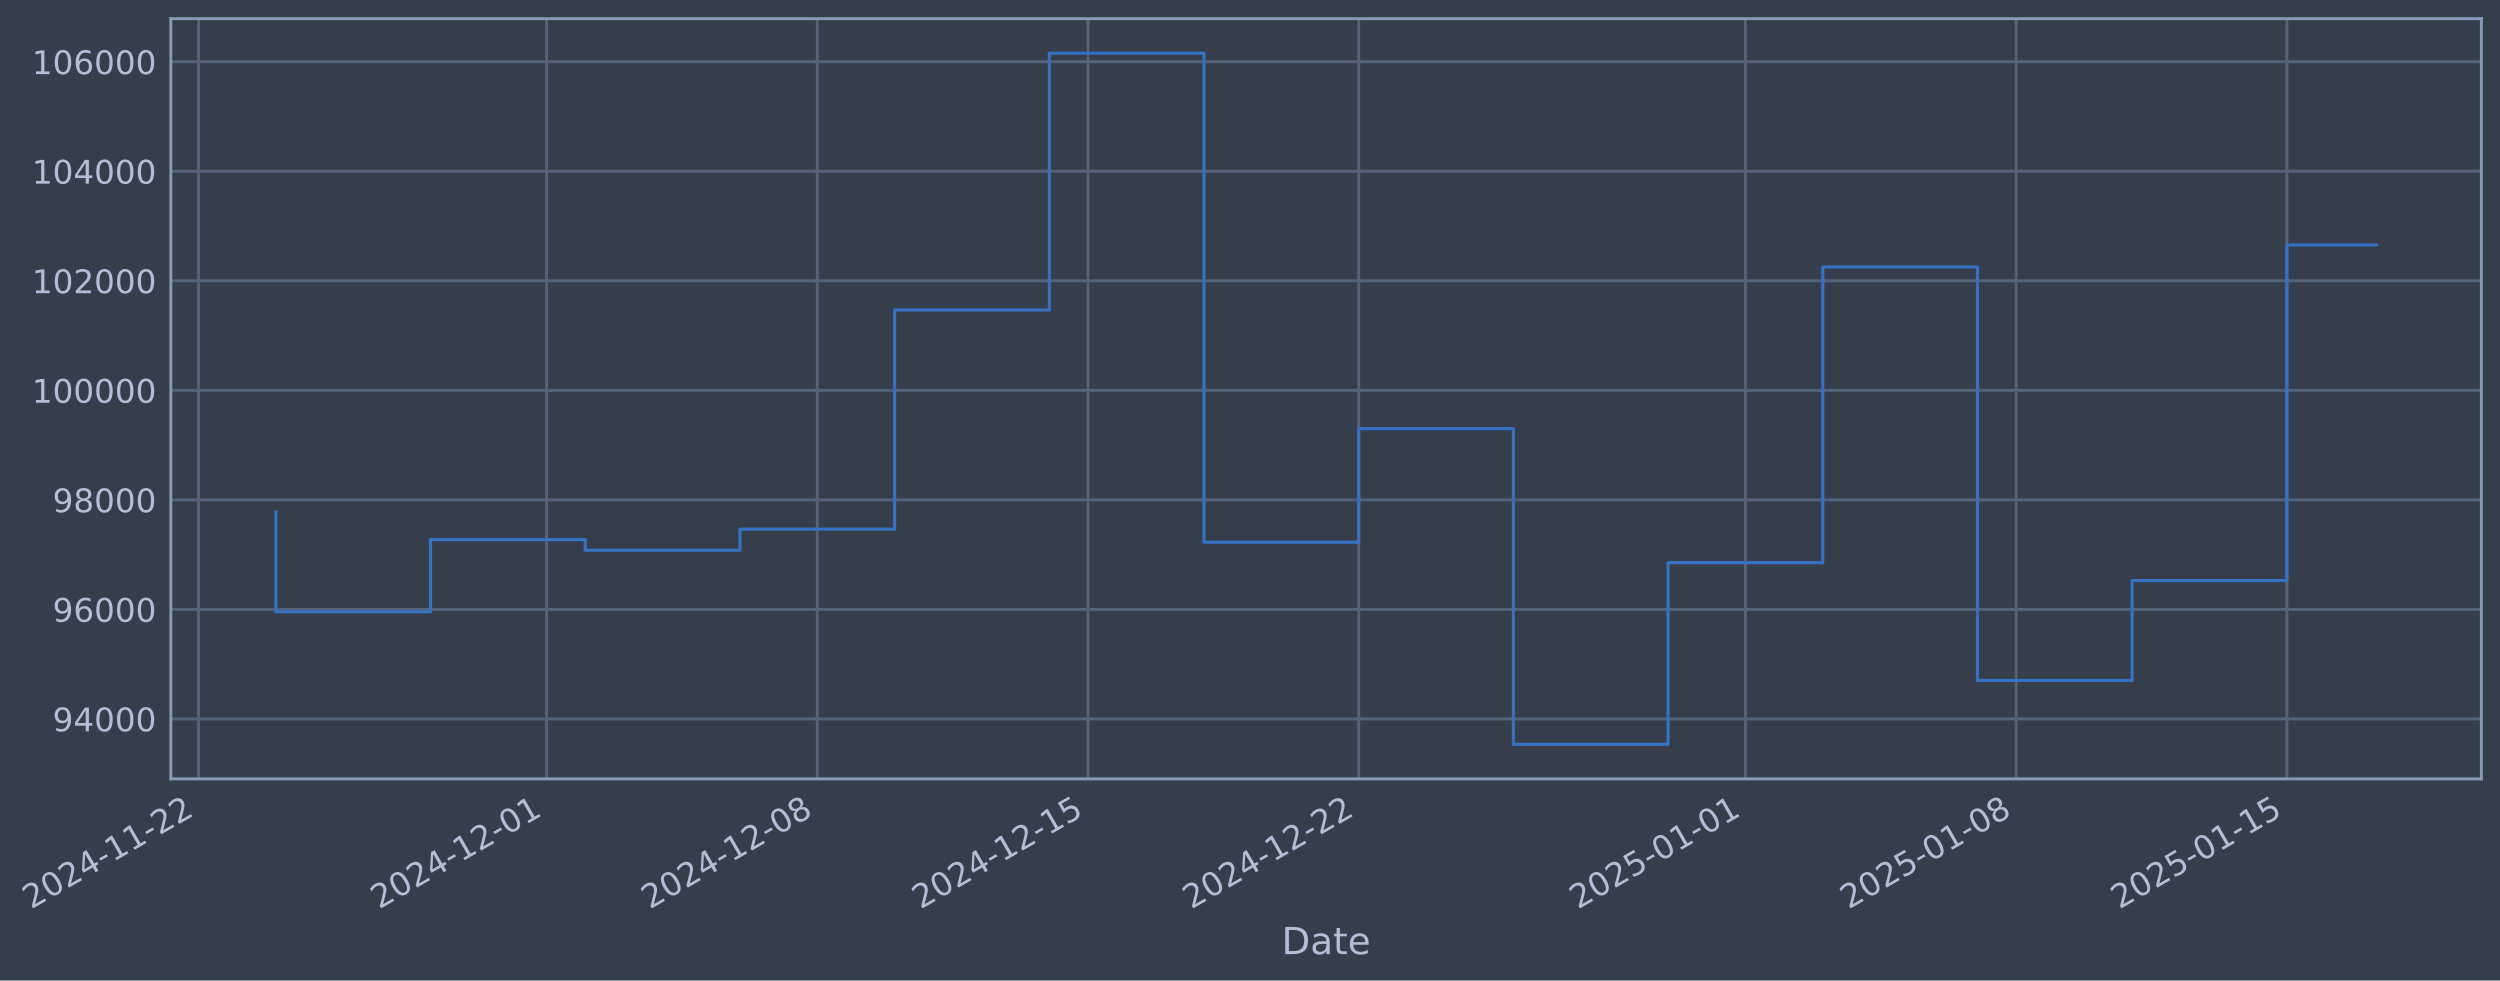
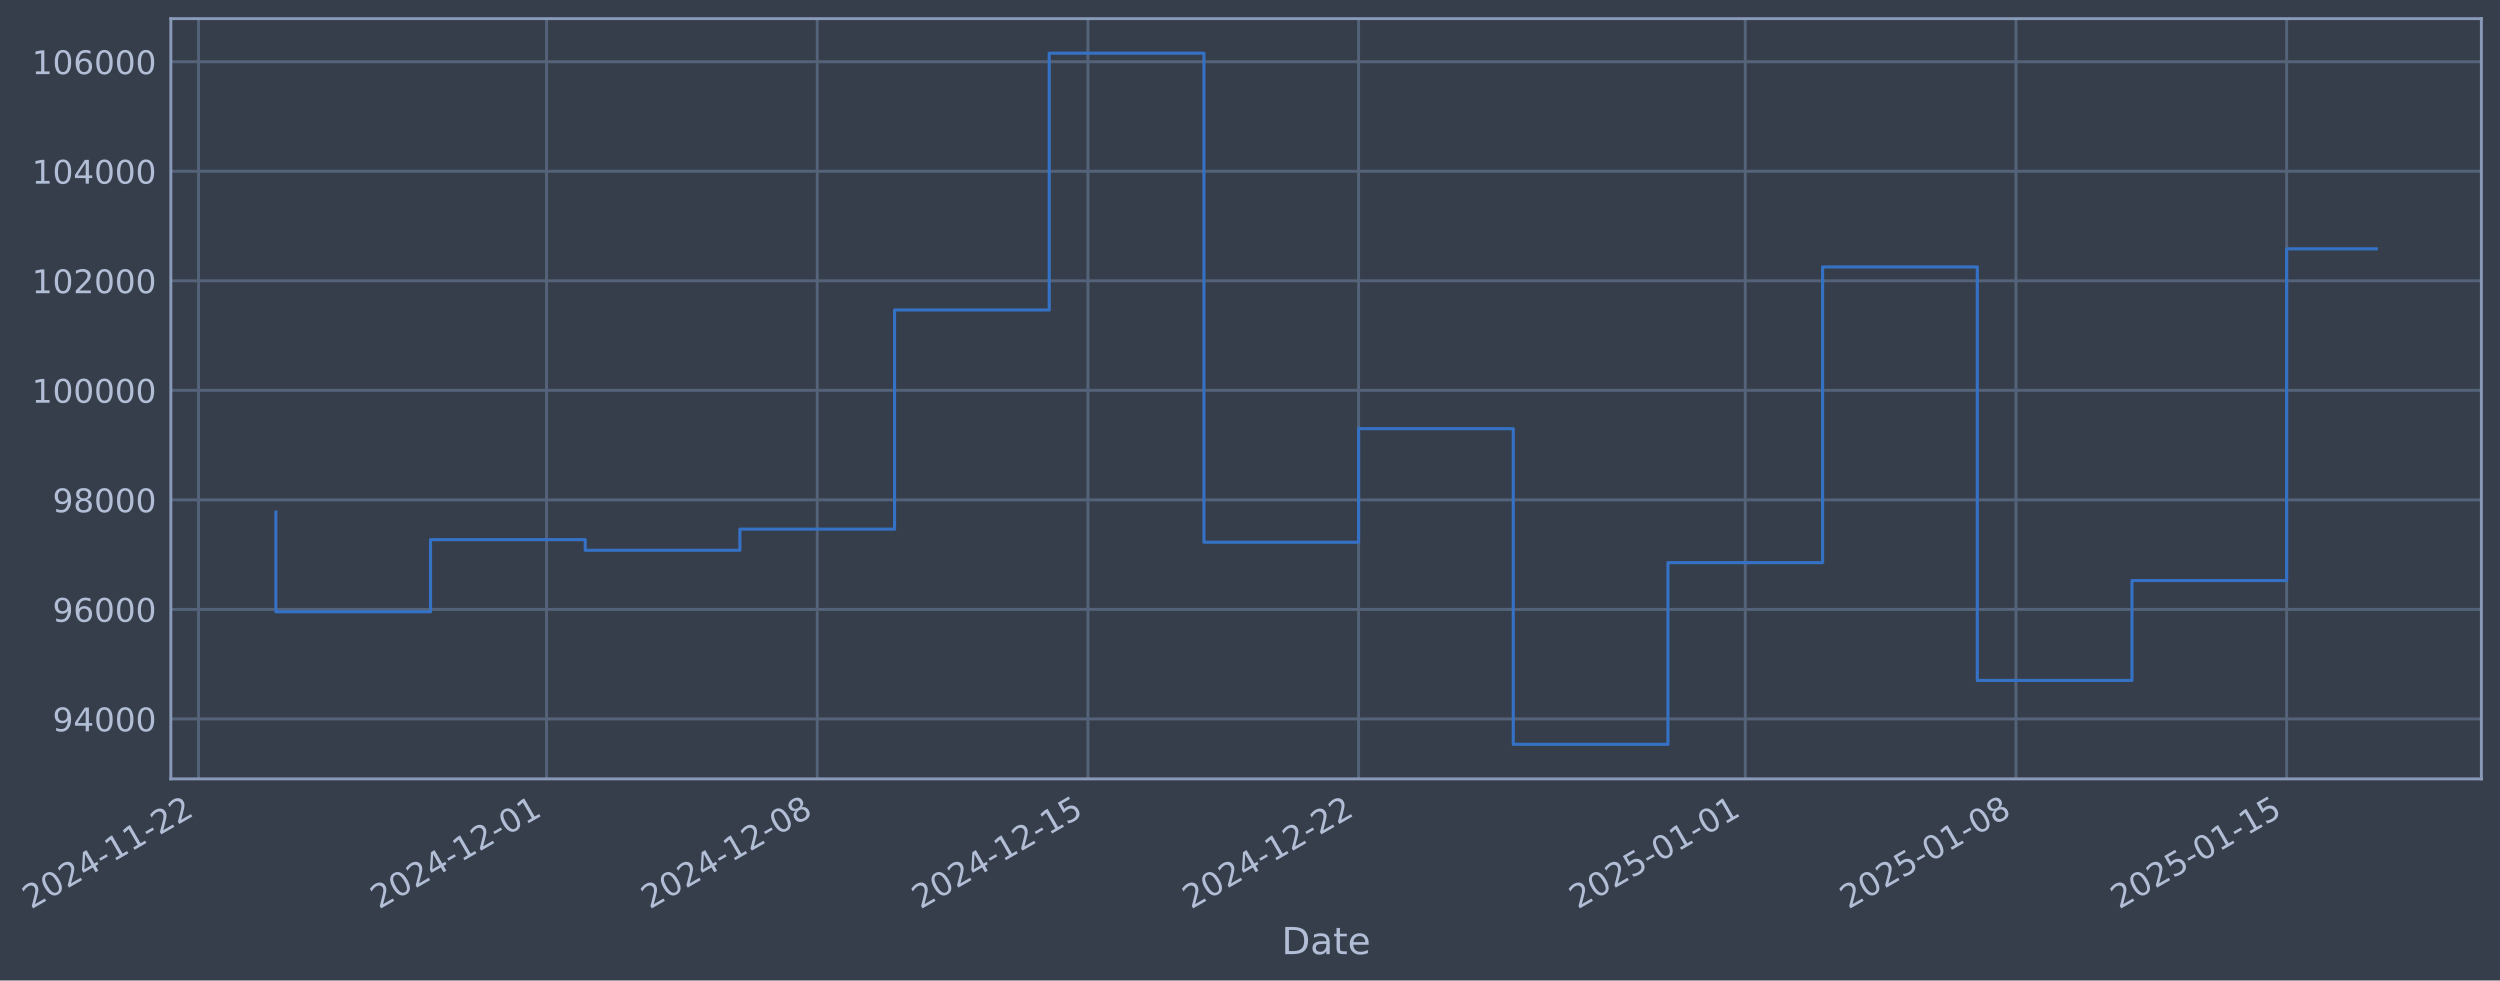
- <svg xmlns="http://www.w3.org/2000/svg" xmlns:xlink="http://www.w3.org/1999/xlink" width="966.017pt" height="378.87pt" viewBox="0 0 966.017 378.87" version="1.1">
+ <svg xmlns="http://www.w3.org/2000/svg" xmlns:xlink="http://www.w3.org/1999/xlink" width="966.014pt" height="378.87pt" viewBox="0 0 966.014 378.87" version="1.1">
  <defs>
    <style type="text/css">*{stroke-linejoin: round; stroke-linecap: butt}</style>
  </defs>
  <g id="figure_1">
    <g id="patch_1">
-       <path d="M 0 378.87  L 966.017 378.87  L 966.017 0  L 0 0  z " style="fill: #373e4b" />
+       <path d="M 0 378.87  L 966.014 378.87  L 966.014 0  L 0 0  z " style="fill: #373e4b" />
    </g>
    <g id="axes_1">
      <g id="patch_2">
-         <path d="M 66.017 300.96  L 958.817 300.96  L 958.817 7.2  L 66.017 7.2  z " style="fill: #373e4b" />
+         <path d="M 66.014 300.96  L 958.814 300.96  L 958.814 7.2  L 66.014 7.2  z " style="fill: #373e4b" />
      </g>
      <g id="matplotlib.axis_1">
        <g id="xtick_1">
          <g id="line2d_1">
-             <path d="M 76.713 300.96  L 76.713 7.2  " clip-path="url(#pd4b4160c27)" style="fill: none; stroke: #546379; stroke-width: 1.12; stroke-linecap: square" />
+             <path d="M 76.713 300.96  L 76.713 7.2  " clip-path="url(#p853976c0e5)" style="fill: none; stroke: #546379; stroke-width: 1.12; stroke-linecap: square" />
          </g>
          <g id="line2d_2" />
          <g id="text_1">
            <g style="fill: #b1bed6" transform="translate(11.98702 351.4642) rotate(-30) scale(0.126 -0.126)">
              <defs>
                <path id="DejaVuSans-32" d="M 1228 531  L 3431 531  L 3431 0  L 469 0  L 469 531  Q 828 903 1448 1529  Q 2069 2156 2228 2338  Q 2531 2678 2651 2914  Q 2772 3150 2772 3378  Q 2772 3750 2511 3984  Q 2250 4219 1831 4219  Q 1534 4219 1204 4116  Q 875 4013 500 3803  L 500 4441  Q 881 4594 1212 4672  Q 1544 4750 1819 4750  Q 2544 4750 2975 4387  Q 3406 4025 3406 3419  Q 3406 3131 3298 2873  Q 3191 2616 2906 2266  Q 2828 2175 2409 1742  Q 1991 1309 1228 531  z " transform="scale(0.015625)" />
                <path id="DejaVuSans-30" d="M 2034 4250  Q 1547 4250 1301 3770  Q 1056 3291 1056 2328  Q 1056 1369 1301 889  Q 1547 409 2034 409  Q 2525 409 2770 889  Q 3016 1369 3016 2328  Q 3016 3291 2770 3770  Q 2525 4250 2034 4250  z M 2034 4750  Q 2819 4750 3233 4129  Q 3647 3509 3647 2328  Q 3647 1150 3233 529  Q 2819 -91 2034 -91  Q 1250 -91 836 529  Q 422 1150 422 2328  Q 422 3509 836 4129  Q 1250 4750 2034 4750  z " transform="scale(0.015625)" />
                <path id="DejaVuSans-34" d="M 2419 4116  L 825 1625  L 2419 1625  L 2419 4116  z M 2253 4666  L 3047 4666  L 3047 1625  L 3713 1625  L 3713 1100  L 3047 1100  L 3047 0  L 2419 0  L 2419 1100  L 313 1100  L 313 1709  L 2253 4666  z " transform="scale(0.015625)" />
                <path id="DejaVuSans-2d" d="M 313 2009  L 1997 2009  L 1997 1497  L 313 1497  L 313 2009  z " transform="scale(0.015625)" />
                <path id="DejaVuSans-31" d="M 794 531  L 1825 531  L 1825 4091  L 703 3866  L 703 4441  L 1819 4666  L 2450 4666  L 2450 531  L 3481 531  L 3481 0  L 794 0  L 794 531  z " transform="scale(0.015625)" />
              </defs>
              <use xlink:href="#DejaVuSans-32" />
              <use xlink:href="#DejaVuSans-30" transform="translate(63.62305 0)" />
              <use xlink:href="#DejaVuSans-32" transform="translate(127.2461 0)" />
              <use xlink:href="#DejaVuSans-34" transform="translate(190.8691 0)" />
              <use xlink:href="#DejaVuSans-2d" transform="translate(254.4922 0)" />
              <use xlink:href="#DejaVuSans-31" transform="translate(290.5762 0)" />
              <use xlink:href="#DejaVuSans-31" transform="translate(354.1992 0)" />
              <use xlink:href="#DejaVuSans-2d" transform="translate(417.8223 0)" />
              <use xlink:href="#DejaVuSans-32" transform="translate(453.9062 0)" />
              <use xlink:href="#DejaVuSans-32" transform="translate(517.5293 0)" />
            </g>
          </g>
        </g>
        <g id="xtick_2">
          <g id="line2d_3">
-             <path d="M 211.202 300.96  L 211.202 7.2  " clip-path="url(#pd4b4160c27)" style="fill: none; stroke: #546379; stroke-width: 1.12; stroke-linecap: square" />
+             <path d="M 211.189 300.96  L 211.189 7.2  " clip-path="url(#p853976c0e5)" style="fill: none; stroke: #546379; stroke-width: 1.12; stroke-linecap: square" />
          </g>
          <g id="line2d_4" />
          <g id="text_2">
-             <g style="fill: #b1bed6" transform="translate(146.477 351.4642) rotate(-30) scale(0.126 -0.126)">
+             <g style="fill: #b1bed6" transform="translate(146.4635 351.4642) rotate(-30) scale(0.126 -0.126)">
              <use xlink:href="#DejaVuSans-32" />
              <use xlink:href="#DejaVuSans-30" transform="translate(63.62305 0)" />
              <use xlink:href="#DejaVuSans-32" transform="translate(127.2461 0)" />
              <use xlink:href="#DejaVuSans-34" transform="translate(190.8691 0)" />
              <use xlink:href="#DejaVuSans-2d" transform="translate(254.4922 0)" />
              <use xlink:href="#DejaVuSans-31" transform="translate(290.5762 0)" />
              <use xlink:href="#DejaVuSans-32" transform="translate(354.1992 0)" />
              <use xlink:href="#DejaVuSans-2d" transform="translate(417.8223 0)" />
              <use xlink:href="#DejaVuSans-30" transform="translate(453.9062 0)" />
              <use xlink:href="#DejaVuSans-31" transform="translate(517.5293 0)" />
            </g>
          </g>
        </g>
        <g id="xtick_3">
          <g id="line2d_5">
-             <path d="M 315.806 300.96  L 315.806 7.2  " clip-path="url(#pd4b4160c27)" style="fill: none; stroke: #546379; stroke-width: 1.12; stroke-linecap: square" />
+             <path d="M 315.782 300.96  L 315.782 7.2  " clip-path="url(#p853976c0e5)" style="fill: none; stroke: #546379; stroke-width: 1.12; stroke-linecap: square" />
          </g>
          <g id="line2d_6" />
          <g id="text_3">
-             <g style="fill: #b1bed6" transform="translate(251.0803 351.4642) rotate(-30) scale(0.126 -0.126)">
+             <g style="fill: #b1bed6" transform="translate(251.0564 351.4642) rotate(-30) scale(0.126 -0.126)">
              <defs>
                <path id="DejaVuSans-38" d="M 2034 2216  Q 1584 2216 1326 1975  Q 1069 1734 1069 1313  Q 1069 891 1326 650  Q 1584 409 2034 409  Q 2484 409 2743 651  Q 3003 894 3003 1313  Q 3003 1734 2745 1975  Q 2488 2216 2034 2216  z M 1403 2484  Q 997 2584 770 2862  Q 544 3141 544 3541  Q 544 4100 942 4425  Q 1341 4750 2034 4750  Q 2731 4750 3128 4425  Q 3525 4100 3525 3541  Q 3525 3141 3298 2862  Q 3072 2584 2669 2484  Q 3125 2378 3379 2068  Q 3634 1759 3634 1313  Q 3634 634 3220 271  Q 2806 -91 2034 -91  Q 1263 -91 848 271  Q 434 634 434 1313  Q 434 1759 690 2068  Q 947 2378 1403 2484  z M 1172 3481  Q 1172 3119 1398 2916  Q 1625 2713 2034 2713  Q 2441 2713 2670 2916  Q 2900 3119 2900 3481  Q 2900 3844 2670 4047  Q 2441 4250 2034 4250  Q 1625 4250 1398 4047  Q 1172 3844 1172 3481  z " transform="scale(0.015625)" />
              </defs>
              <use xlink:href="#DejaVuSans-32" />
              <use xlink:href="#DejaVuSans-30" transform="translate(63.62305 0)" />
              <use xlink:href="#DejaVuSans-32" transform="translate(127.2461 0)" />
              <use xlink:href="#DejaVuSans-34" transform="translate(190.8691 0)" />
              <use xlink:href="#DejaVuSans-2d" transform="translate(254.4922 0)" />
              <use xlink:href="#DejaVuSans-31" transform="translate(290.5762 0)" />
              <use xlink:href="#DejaVuSans-32" transform="translate(354.1992 0)" />
              <use xlink:href="#DejaVuSans-2d" transform="translate(417.8223 0)" />
              <use xlink:href="#DejaVuSans-30" transform="translate(453.9062 0)" />
              <use xlink:href="#DejaVuSans-38" transform="translate(517.5293 0)" />
            </g>
          </g>
        </g>
        <g id="xtick_4">
          <g id="line2d_7">
-             <path d="M 420.409 300.96  L 420.409 7.2  " clip-path="url(#pd4b4160c27)" style="fill: none; stroke: #546379; stroke-width: 1.12; stroke-linecap: square" />
+             <path d="M 420.375 300.96  L 420.375 7.2  " clip-path="url(#p853976c0e5)" style="fill: none; stroke: #546379; stroke-width: 1.12; stroke-linecap: square" />
          </g>
          <g id="line2d_8" />
          <g id="text_4">
-             <g style="fill: #b1bed6" transform="translate(355.6836 351.4642) rotate(-30) scale(0.126 -0.126)">
+             <g style="fill: #b1bed6" transform="translate(355.6492 351.4642) rotate(-30) scale(0.126 -0.126)">
              <defs>
                <path id="DejaVuSans-35" d="M 691 4666  L 3169 4666  L 3169 4134  L 1269 4134  L 1269 2991  Q 1406 3038 1543 3061  Q 1681 3084 1819 3084  Q 2600 3084 3056 2656  Q 3513 2228 3513 1497  Q 3513 744 3044 326  Q 2575 -91 1722 -91  Q 1428 -91 1123 -41  Q 819 9 494 109  L 494 744  Q 775 591 1075 516  Q 1375 441 1709 441  Q 2250 441 2565 725  Q 2881 1009 2881 1497  Q 2881 1984 2565 2268  Q 2250 2553 1709 2553  Q 1456 2553 1204 2497  Q 953 2441 691 2322  L 691 4666  z " transform="scale(0.015625)" />
              </defs>
              <use xlink:href="#DejaVuSans-32" />
              <use xlink:href="#DejaVuSans-30" transform="translate(63.62305 0)" />
              <use xlink:href="#DejaVuSans-32" transform="translate(127.2461 0)" />
              <use xlink:href="#DejaVuSans-34" transform="translate(190.8691 0)" />
              <use xlink:href="#DejaVuSans-2d" transform="translate(254.4922 0)" />
              <use xlink:href="#DejaVuSans-31" transform="translate(290.5762 0)" />
              <use xlink:href="#DejaVuSans-32" transform="translate(354.1992 0)" />
              <use xlink:href="#DejaVuSans-2d" transform="translate(417.8223 0)" />
              <use xlink:href="#DejaVuSans-31" transform="translate(453.9062 0)" />
              <use xlink:href="#DejaVuSans-35" transform="translate(517.5293 0)" />
            </g>
          </g>
        </g>
        <g id="xtick_5">
          <g id="line2d_9">
-             <path d="M 525.012 300.96  L 525.012 7.2  " clip-path="url(#pd4b4160c27)" style="fill: none; stroke: #546379; stroke-width: 1.12; stroke-linecap: square" />
+             <path d="M 524.968 300.96  L 524.968 7.2  " clip-path="url(#p853976c0e5)" style="fill: none; stroke: #546379; stroke-width: 1.12; stroke-linecap: square" />
          </g>
          <g id="line2d_10" />
          <g id="text_5">
-             <g style="fill: #b1bed6" transform="translate(460.2869 351.4642) rotate(-30) scale(0.126 -0.126)">
+             <g style="fill: #b1bed6" transform="translate(460.2421 351.4642) rotate(-30) scale(0.126 -0.126)">
              <use xlink:href="#DejaVuSans-32" />
              <use xlink:href="#DejaVuSans-30" transform="translate(63.62305 0)" />
              <use xlink:href="#DejaVuSans-32" transform="translate(127.2461 0)" />
              <use xlink:href="#DejaVuSans-34" transform="translate(190.8691 0)" />
              <use xlink:href="#DejaVuSans-2d" transform="translate(254.4922 0)" />
              <use xlink:href="#DejaVuSans-31" transform="translate(290.5762 0)" />
              <use xlink:href="#DejaVuSans-32" transform="translate(354.1992 0)" />
              <use xlink:href="#DejaVuSans-2d" transform="translate(417.8223 0)" />
              <use xlink:href="#DejaVuSans-32" transform="translate(453.9062 0)" />
              <use xlink:href="#DejaVuSans-32" transform="translate(517.5293 0)" />
            </g>
          </g>
        </g>
        <g id="xtick_6">
          <g id="line2d_11">
-             <path d="M 674.446 300.96  L 674.446 7.2  " clip-path="url(#pd4b4160c27)" style="fill: none; stroke: #546379; stroke-width: 1.12; stroke-linecap: square" />
+             <path d="M 674.386 300.96  L 674.386 7.2  " clip-path="url(#p853976c0e5)" style="fill: none; stroke: #546379; stroke-width: 1.12; stroke-linecap: square" />
          </g>
          <g id="line2d_12" />
          <g id="text_6">
-             <g style="fill: #b1bed6" transform="translate(609.7202 351.4642) rotate(-30) scale(0.126 -0.126)">
+             <g style="fill: #b1bed6" transform="translate(609.6604 351.4642) rotate(-30) scale(0.126 -0.126)">
              <use xlink:href="#DejaVuSans-32" />
              <use xlink:href="#DejaVuSans-30" transform="translate(63.62305 0)" />
              <use xlink:href="#DejaVuSans-32" transform="translate(127.2461 0)" />
              <use xlink:href="#DejaVuSans-35" transform="translate(190.8691 0)" />
              <use xlink:href="#DejaVuSans-2d" transform="translate(254.4922 0)" />
              <use xlink:href="#DejaVuSans-30" transform="translate(290.5762 0)" />
              <use xlink:href="#DejaVuSans-31" transform="translate(354.1992 0)" />
              <use xlink:href="#DejaVuSans-2d" transform="translate(417.8223 0)" />
              <use xlink:href="#DejaVuSans-30" transform="translate(453.9062 0)" />
              <use xlink:href="#DejaVuSans-31" transform="translate(517.5293 0)" />
            </g>
          </g>
        </g>
        <g id="xtick_7">
          <g id="line2d_13">
-             <path d="M 779.049 300.96  L 779.049 7.2  " clip-path="url(#pd4b4160c27)" style="fill: none; stroke: #546379; stroke-width: 1.12; stroke-linecap: square" />
+             <path d="M 778.979 300.96  L 778.979 7.2  " clip-path="url(#p853976c0e5)" style="fill: none; stroke: #546379; stroke-width: 1.12; stroke-linecap: square" />
          </g>
          <g id="line2d_14" />
          <g id="text_7">
-             <g style="fill: #b1bed6" transform="translate(714.3235 351.4642) rotate(-30) scale(0.126 -0.126)">
+             <g style="fill: #b1bed6" transform="translate(714.2533 351.4642) rotate(-30) scale(0.126 -0.126)">
              <use xlink:href="#DejaVuSans-32" />
              <use xlink:href="#DejaVuSans-30" transform="translate(63.62305 0)" />
              <use xlink:href="#DejaVuSans-32" transform="translate(127.2461 0)" />
              <use xlink:href="#DejaVuSans-35" transform="translate(190.8691 0)" />
              <use xlink:href="#DejaVuSans-2d" transform="translate(254.4922 0)" />
              <use xlink:href="#DejaVuSans-30" transform="translate(290.5762 0)" />
              <use xlink:href="#DejaVuSans-31" transform="translate(354.1992 0)" />
              <use xlink:href="#DejaVuSans-2d" transform="translate(417.8223 0)" />
              <use xlink:href="#DejaVuSans-30" transform="translate(453.9062 0)" />
              <use xlink:href="#DejaVuSans-38" transform="translate(517.5293 0)" />
            </g>
          </g>
        </g>
        <g id="xtick_8">
          <g id="line2d_15">
-             <path d="M 883.652 300.96  L 883.652 7.2  " clip-path="url(#pd4b4160c27)" style="fill: none; stroke: #546379; stroke-width: 1.12; stroke-linecap: square" />
+             <path d="M 883.572 300.96  L 883.572 7.2  " clip-path="url(#p853976c0e5)" style="fill: none; stroke: #546379; stroke-width: 1.12; stroke-linecap: square" />
          </g>
          <g id="line2d_16" />
          <g id="text_8">
-             <g style="fill: #b1bed6" transform="translate(818.9268 351.4642) rotate(-30) scale(0.126 -0.126)">
+             <g style="fill: #b1bed6" transform="translate(818.8461 351.4642) rotate(-30) scale(0.126 -0.126)">
              <use xlink:href="#DejaVuSans-32" />
              <use xlink:href="#DejaVuSans-30" transform="translate(63.62305 0)" />
              <use xlink:href="#DejaVuSans-32" transform="translate(127.2461 0)" />
              <use xlink:href="#DejaVuSans-35" transform="translate(190.8691 0)" />
              <use xlink:href="#DejaVuSans-2d" transform="translate(254.4922 0)" />
              <use xlink:href="#DejaVuSans-30" transform="translate(290.5762 0)" />
              <use xlink:href="#DejaVuSans-31" transform="translate(354.1992 0)" />
              <use xlink:href="#DejaVuSans-2d" transform="translate(417.8223 0)" />
              <use xlink:href="#DejaVuSans-31" transform="translate(453.9062 0)" />
              <use xlink:href="#DejaVuSans-35" transform="translate(517.5293 0)" />
            </g>
          </g>
        </g>
        <g id="text_9">
-           <g style="fill: #b1bed6" transform="translate(495.2082 368.6753) scale(0.144 -0.144)">
+           <g style="fill: #b1bed6" transform="translate(495.2053 368.6753) scale(0.144 -0.144)">
            <defs>
              <path id="DejaVuSans-44" d="M 1259 4147  L 1259 519  L 2022 519  Q 2988 519 3436 956  Q 3884 1394 3884 2338  Q 3884 3275 3436 3711  Q 2988 4147 2022 4147  L 1259 4147  z M 628 4666  L 1925 4666  Q 3281 4666 3915 4102  Q 4550 3538 4550 2338  Q 4550 1131 3912 565  Q 3275 0 1925 0  L 628 0  L 628 4666  z " transform="scale(0.015625)" />
              <path id="DejaVuSans-61" d="M 2194 1759  Q 1497 1759 1228 1600  Q 959 1441 959 1056  Q 959 750 1161 570  Q 1363 391 1709 391  Q 2188 391 2477 730  Q 2766 1069 2766 1631  L 2766 1759  L 2194 1759  z M 3341 1997  L 3341 0  L 2766 0  L 2766 531  Q 2569 213 2275 61  Q 1981 -91 1556 -91  Q 1019 -91 701 211  Q 384 513 384 1019  Q 384 1609 779 1909  Q 1175 2209 1959 2209  L 2766 2209  L 2766 2266  Q 2766 2663 2505 2880  Q 2244 3097 1772 3097  Q 1472 3097 1187 3025  Q 903 2953 641 2809  L 641 3341  Q 956 3463 1253 3523  Q 1550 3584 1831 3584  Q 2591 3584 2966 3190  Q 3341 2797 3341 1997  z " transform="scale(0.015625)" />
              <path id="DejaVuSans-74" d="M 1172 4494  L 1172 3500  L 2356 3500  L 2356 3053  L 1172 3053  L 1172 1153  Q 1172 725 1289 603  Q 1406 481 1766 481  L 2356 481  L 2356 0  L 1766 0  Q 1100 0 847 248  Q 594 497 594 1153  L 594 3053  L 172 3053  L 172 3500  L 594 3500  L 594 4494  L 1172 4494  z " transform="scale(0.015625)" />
              <path id="DejaVuSans-65" d="M 3597 1894  L 3597 1613  L 953 1613  Q 991 1019 1311 708  Q 1631 397 2203 397  Q 2534 397 2845 478  Q 3156 559 3463 722  L 3463 178  Q 3153 47 2828 -22  Q 2503 -91 2169 -91  Q 1331 -91 842 396  Q 353 884 353 1716  Q 353 2575 817 3079  Q 1281 3584 2069 3584  Q 2775 3584 3186 3129  Q 3597 2675 3597 1894  z M 3022 2063  Q 3016 2534 2758 2815  Q 2500 3097 2075 3097  Q 1594 3097 1305 2825  Q 1016 2553 972 2059  L 3022 2063  z " transform="scale(0.015625)" />
            </defs>
            <use xlink:href="#DejaVuSans-44" />
            <use xlink:href="#DejaVuSans-61" transform="translate(77.00195 0)" />
            <use xlink:href="#DejaVuSans-74" transform="translate(138.2812 0)" />
            <use xlink:href="#DejaVuSans-65" transform="translate(177.4902 0)" />
          </g>
        </g>
      </g>
      <g id="matplotlib.axis_2">
        <g id="ytick_1">
          <g id="line2d_17">
-             <path d="M 66.017 277.797  L 958.817 277.797  " clip-path="url(#pd4b4160c27)" style="fill: none; stroke: #546379; stroke-width: 1.12; stroke-linecap: square" />
+             <path d="M 66.014 277.797  L 958.814 277.797  " clip-path="url(#p853976c0e5)" style="fill: none; stroke: #546379; stroke-width: 1.12; stroke-linecap: square" />
          </g>
          <g id="line2d_18" />
          <g id="text_10">
-             <g style="fill: #b1bed6" transform="translate(20.33361 282.5841) scale(0.126 -0.126)">
+             <g style="fill: #b1bed6" transform="translate(20.33063 282.5841) scale(0.126 -0.126)">
              <defs>
                <path id="DejaVuSans-39" d="M 703 97  L 703 672  Q 941 559 1184 500  Q 1428 441 1663 441  Q 2288 441 2617 861  Q 2947 1281 2994 2138  Q 2813 1869 2534 1725  Q 2256 1581 1919 1581  Q 1219 1581 811 2004  Q 403 2428 403 3163  Q 403 3881 828 4315  Q 1253 4750 1959 4750  Q 2769 4750 3195 4129  Q 3622 3509 3622 2328  Q 3622 1225 3098 567  Q 2575 -91 1691 -91  Q 1453 -91 1209 -44  Q 966 3 703 97  z M 1959 2075  Q 2384 2075 2632 2365  Q 2881 2656 2881 3163  Q 2881 3666 2632 3958  Q 2384 4250 1959 4250  Q 1534 4250 1286 3958  Q 1038 3666 1038 3163  Q 1038 2656 1286 2365  Q 1534 2075 1959 2075  z " transform="scale(0.015625)" />
              </defs>
              <use xlink:href="#DejaVuSans-39" />
              <use xlink:href="#DejaVuSans-34" transform="translate(63.62305 0)" />
              <use xlink:href="#DejaVuSans-30" transform="translate(127.2461 0)" />
              <use xlink:href="#DejaVuSans-30" transform="translate(190.8691 0)" />
              <use xlink:href="#DejaVuSans-30" transform="translate(254.4922 0)" />
            </g>
          </g>
        </g>
        <g id="ytick_2">
          <g id="line2d_19">
-             <path d="M 66.017 235.473  L 958.817 235.473  " clip-path="url(#pd4b4160c27)" style="fill: none; stroke: #546379; stroke-width: 1.12; stroke-linecap: square" />
+             <path d="M 66.014 235.473  L 958.814 235.473  " clip-path="url(#p853976c0e5)" style="fill: none; stroke: #546379; stroke-width: 1.12; stroke-linecap: square" />
          </g>
          <g id="line2d_20" />
          <g id="text_11">
-             <g style="fill: #b1bed6" transform="translate(20.33361 240.2602) scale(0.126 -0.126)">
+             <g style="fill: #b1bed6" transform="translate(20.33063 240.2602) scale(0.126 -0.126)">
              <defs>
                <path id="DejaVuSans-36" d="M 2113 2584  Q 1688 2584 1439 2293  Q 1191 2003 1191 1497  Q 1191 994 1439 701  Q 1688 409 2113 409  Q 2538 409 2786 701  Q 3034 994 3034 1497  Q 3034 2003 2786 2293  Q 2538 2584 2113 2584  z M 3366 4563  L 3366 3988  Q 3128 4100 2886 4159  Q 2644 4219 2406 4219  Q 1781 4219 1451 3797  Q 1122 3375 1075 2522  Q 1259 2794 1537 2939  Q 1816 3084 2150 3084  Q 2853 3084 3261 2657  Q 3669 2231 3669 1497  Q 3669 778 3244 343  Q 2819 -91 2113 -91  Q 1303 -91 875 529  Q 447 1150 447 2328  Q 447 3434 972 4092  Q 1497 4750 2381 4750  Q 2619 4750 2861 4703  Q 3103 4656 3366 4563  z " transform="scale(0.015625)" />
              </defs>
              <use xlink:href="#DejaVuSans-39" />
              <use xlink:href="#DejaVuSans-36" transform="translate(63.62305 0)" />
              <use xlink:href="#DejaVuSans-30" transform="translate(127.2461 0)" />
              <use xlink:href="#DejaVuSans-30" transform="translate(190.8691 0)" />
              <use xlink:href="#DejaVuSans-30" transform="translate(254.4922 0)" />
            </g>
          </g>
        </g>
        <g id="ytick_3">
          <g id="line2d_21">
-             <path d="M 66.017 193.149  L 958.817 193.149  " clip-path="url(#pd4b4160c27)" style="fill: none; stroke: #546379; stroke-width: 1.12; stroke-linecap: square" />
+             <path d="M 66.014 193.149  L 958.814 193.149  " clip-path="url(#p853976c0e5)" style="fill: none; stroke: #546379; stroke-width: 1.12; stroke-linecap: square" />
          </g>
          <g id="line2d_22" />
          <g id="text_12">
-             <g style="fill: #b1bed6" transform="translate(20.33361 197.9364) scale(0.126 -0.126)">
+             <g style="fill: #b1bed6" transform="translate(20.33063 197.9364) scale(0.126 -0.126)">
              <use xlink:href="#DejaVuSans-39" />
              <use xlink:href="#DejaVuSans-38" transform="translate(63.62305 0)" />
              <use xlink:href="#DejaVuSans-30" transform="translate(127.2461 0)" />
              <use xlink:href="#DejaVuSans-30" transform="translate(190.8691 0)" />
              <use xlink:href="#DejaVuSans-30" transform="translate(254.4922 0)" />
            </g>
          </g>
        </g>
        <g id="ytick_4">
          <g id="line2d_23">
-             <path d="M 66.017 150.826  L 958.817 150.826  " clip-path="url(#pd4b4160c27)" style="fill: none; stroke: #546379; stroke-width: 1.12; stroke-linecap: square" />
+             <path d="M 66.014 150.826  L 958.814 150.826  " clip-path="url(#p853976c0e5)" style="fill: none; stroke: #546379; stroke-width: 1.12; stroke-linecap: square" />
          </g>
          <g id="line2d_24" />
          <g id="text_13">
-             <g style="fill: #b1bed6" transform="translate(12.31686 155.6126) scale(0.126 -0.126)">
+             <g style="fill: #b1bed6" transform="translate(12.31388 155.6126) scale(0.126 -0.126)">
              <use xlink:href="#DejaVuSans-31" />
              <use xlink:href="#DejaVuSans-30" transform="translate(63.62305 0)" />
              <use xlink:href="#DejaVuSans-30" transform="translate(127.2461 0)" />
              <use xlink:href="#DejaVuSans-30" transform="translate(190.8691 0)" />
              <use xlink:href="#DejaVuSans-30" transform="translate(254.4922 0)" />
              <use xlink:href="#DejaVuSans-30" transform="translate(318.1152 0)" />
            </g>
          </g>
        </g>
        <g id="ytick_5">
          <g id="line2d_25">
-             <path d="M 66.017 108.502  L 958.817 108.502  " clip-path="url(#pd4b4160c27)" style="fill: none; stroke: #546379; stroke-width: 1.12; stroke-linecap: square" />
+             <path d="M 66.014 108.502  L 958.814 108.502  " clip-path="url(#p853976c0e5)" style="fill: none; stroke: #546379; stroke-width: 1.12; stroke-linecap: square" />
          </g>
          <g id="line2d_26" />
          <g id="text_14">
-             <g style="fill: #b1bed6" transform="translate(12.31686 113.2888) scale(0.126 -0.126)">
+             <g style="fill: #b1bed6" transform="translate(12.31388 113.2888) scale(0.126 -0.126)">
              <use xlink:href="#DejaVuSans-31" />
              <use xlink:href="#DejaVuSans-30" transform="translate(63.62305 0)" />
              <use xlink:href="#DejaVuSans-32" transform="translate(127.2461 0)" />
              <use xlink:href="#DejaVuSans-30" transform="translate(190.8691 0)" />
              <use xlink:href="#DejaVuSans-30" transform="translate(254.4922 0)" />
              <use xlink:href="#DejaVuSans-30" transform="translate(318.1152 0)" />
            </g>
          </g>
        </g>
        <g id="ytick_6">
          <g id="line2d_27">
-             <path d="M 66.017 66.178  L 958.817 66.178  " clip-path="url(#pd4b4160c27)" style="fill: none; stroke: #546379; stroke-width: 1.12; stroke-linecap: square" />
+             <path d="M 66.014 66.178  L 958.814 66.178  " clip-path="url(#p853976c0e5)" style="fill: none; stroke: #546379; stroke-width: 1.12; stroke-linecap: square" />
          </g>
          <g id="line2d_28" />
          <g id="text_15">
-             <g style="fill: #b1bed6" transform="translate(12.31686 70.96502) scale(0.126 -0.126)">
+             <g style="fill: #b1bed6" transform="translate(12.31388 70.96502) scale(0.126 -0.126)">
              <use xlink:href="#DejaVuSans-31" />
              <use xlink:href="#DejaVuSans-30" transform="translate(63.62305 0)" />
              <use xlink:href="#DejaVuSans-34" transform="translate(127.2461 0)" />
              <use xlink:href="#DejaVuSans-30" transform="translate(190.8691 0)" />
              <use xlink:href="#DejaVuSans-30" transform="translate(254.4922 0)" />
              <use xlink:href="#DejaVuSans-30" transform="translate(318.1152 0)" />
            </g>
          </g>
        </g>
        <g id="ytick_7">
          <g id="line2d_29">
-             <path d="M 66.017 23.854  L 958.817 23.854  " clip-path="url(#pd4b4160c27)" style="fill: none; stroke: #546379; stroke-width: 1.12; stroke-linecap: square" />
+             <path d="M 66.014 23.854  L 958.814 23.854  " clip-path="url(#p853976c0e5)" style="fill: none; stroke: #546379; stroke-width: 1.12; stroke-linecap: square" />
          </g>
          <g id="line2d_30" />
          <g id="text_16">
-             <g style="fill: #b1bed6" transform="translate(12.31686 28.64121) scale(0.126 -0.126)">
+             <g style="fill: #b1bed6" transform="translate(12.31388 28.64121) scale(0.126 -0.126)">
              <use xlink:href="#DejaVuSans-31" />
              <use xlink:href="#DejaVuSans-30" transform="translate(63.62305 0)" />
              <use xlink:href="#DejaVuSans-36" transform="translate(127.2461 0)" />
              <use xlink:href="#DejaVuSans-30" transform="translate(190.8691 0)" />
              <use xlink:href="#DejaVuSans-30" transform="translate(254.4922 0)" />
              <use xlink:href="#DejaVuSans-30" transform="translate(318.1152 0)" />
            </g>
          </g>
        </g>
      </g>
      <g id="line2d_31">
-         <path d="M 106.599 197.87  L 106.599 236.383  L 166.372 236.383  L 166.372 208.521  L 226.146 208.521  L 226.146 212.628  L 285.919 212.628  L 285.919 204.459  L 345.692 204.459  L 345.692 119.77  L 405.466 119.77  L 405.466 20.553  L 465.239 20.553  L 465.239 209.517  L 525.012 209.517  L 525.012 165.636  L 584.786 165.636  L 584.786 287.607  L 644.559 287.607  L 644.559 217.409  L 704.332 217.409  L 704.332 103.141  L 764.106 103.141  L 764.106 262.927  L 823.879 262.927  L 823.879 224.318  L 883.652 224.318  L 883.652 94.673  L 918.236 94.673  " clip-path="url(#pd4b4160c27)" style="fill: none; stroke: #3572c6; stroke-width: 1.2; stroke-linecap: square" />
+         <path d="M 106.596 197.87  L 106.596 236.383  L 166.364 236.383  L 166.364 208.521  L 226.131 208.521  L 226.131 212.628  L 285.898 212.628  L 285.898 204.459  L 345.666 204.459  L 345.666 119.77  L 405.433 119.77  L 405.433 20.553  L 465.2 20.553  L 465.2 209.517  L 524.968 209.517  L 524.968 165.636  L 584.735 165.636  L 584.735 287.607  L 644.502 287.607  L 644.502 217.409  L 704.27 217.409  L 704.27 103.141  L 764.037 103.141  L 764.037 262.927  L 823.804 262.927  L 823.804 224.318  L 883.572 224.318  L 883.572 96.146  L 918.233 96.146  " clip-path="url(#p853976c0e5)" style="fill: none; stroke: #3572c6; stroke-width: 1.2; stroke-linecap: square" />
      </g>
      <g id="patch_3">
-         <path d="M 66.017 300.96  L 66.017 7.2  " style="fill: none; stroke: #899ab8; stroke-width: 1.12; stroke-linejoin: miter; stroke-linecap: square" />
+         <path d="M 66.014 300.96  L 66.014 7.2  " style="fill: none; stroke: #899ab8; stroke-width: 1.12; stroke-linejoin: miter; stroke-linecap: square" />
      </g>
      <g id="patch_4">
-         <path d="M 958.817 300.96  L 958.817 7.2  " style="fill: none; stroke: #899ab8; stroke-width: 1.12; stroke-linejoin: miter; stroke-linecap: square" />
+         <path d="M 958.814 300.96  L 958.814 7.2  " style="fill: none; stroke: #899ab8; stroke-width: 1.12; stroke-linejoin: miter; stroke-linecap: square" />
      </g>
      <g id="patch_5">
-         <path d="M 66.017 300.96  L 958.817 300.96  " style="fill: none; stroke: #899ab8; stroke-width: 1.12; stroke-linejoin: miter; stroke-linecap: square" />
+         <path d="M 66.014 300.96  L 958.814 300.96  " style="fill: none; stroke: #899ab8; stroke-width: 1.12; stroke-linejoin: miter; stroke-linecap: square" />
      </g>
      <g id="patch_6">
-         <path d="M 66.017 7.2  L 958.817 7.2  " style="fill: none; stroke: #899ab8; stroke-width: 1.12; stroke-linejoin: miter; stroke-linecap: square" />
+         <path d="M 66.014 7.2  L 958.814 7.2  " style="fill: none; stroke: #899ab8; stroke-width: 1.12; stroke-linejoin: miter; stroke-linecap: square" />
      </g>
    </g>
  </g>
  <defs>
-     <clipPath id="pd4b4160c27">
-       <rect x="66.017" y="7.2" width="892.8" height="293.76" />
+     <clipPath id="p853976c0e5">
+       <rect x="66.014" y="7.2" width="892.8" height="293.76" />
    </clipPath>
  </defs>
</svg>
